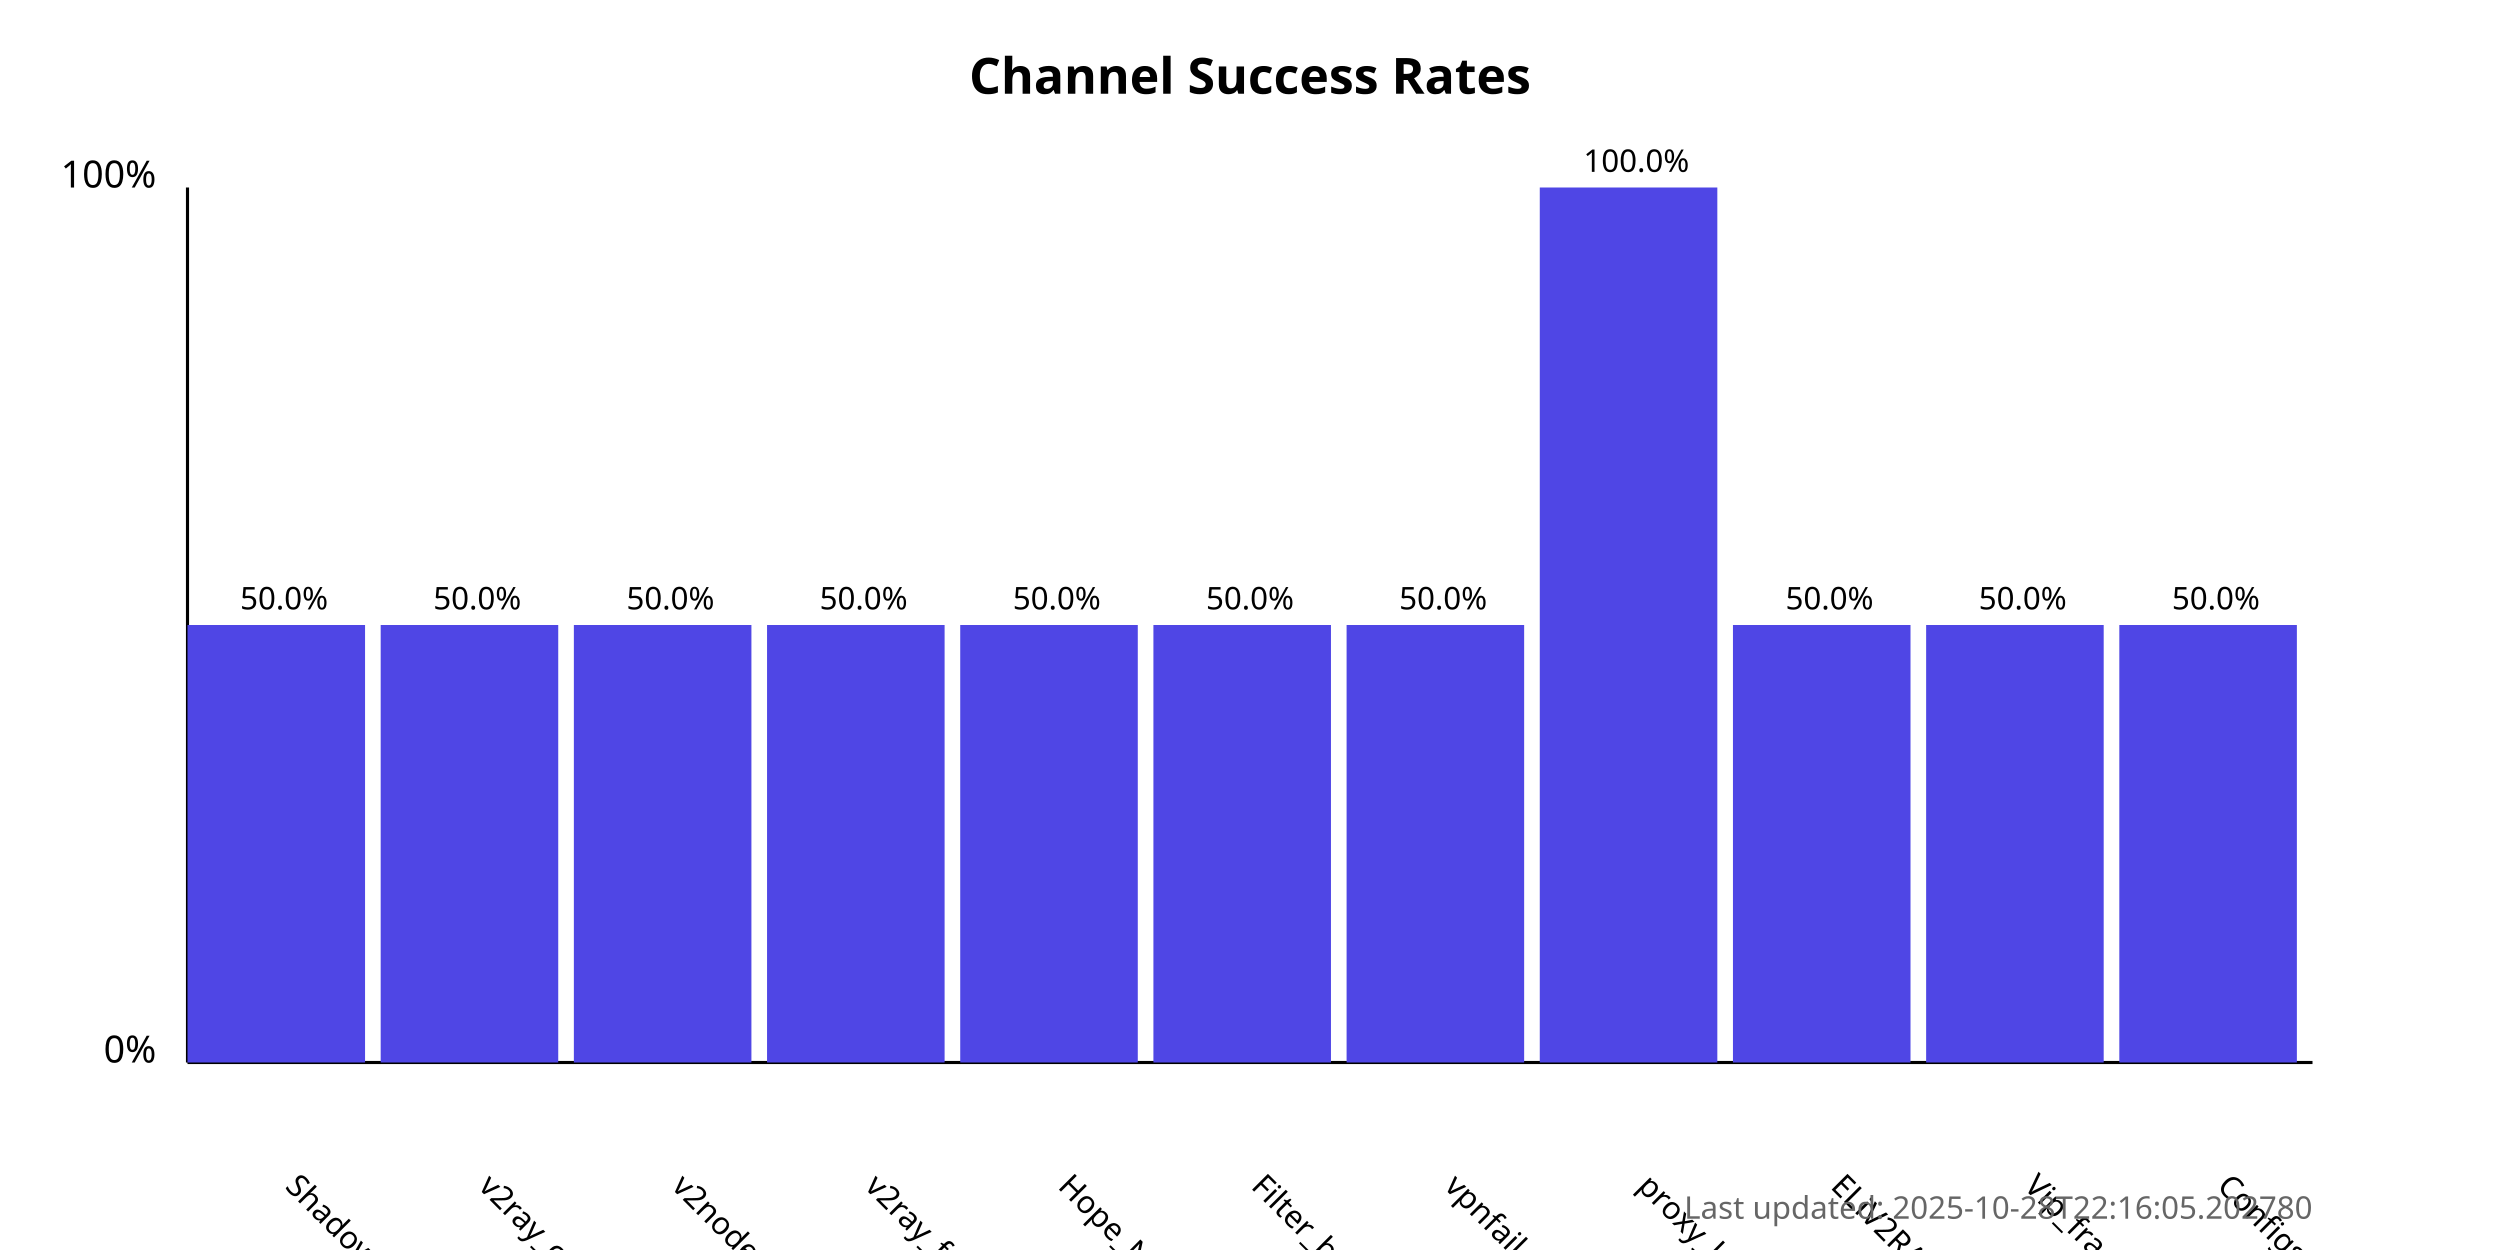
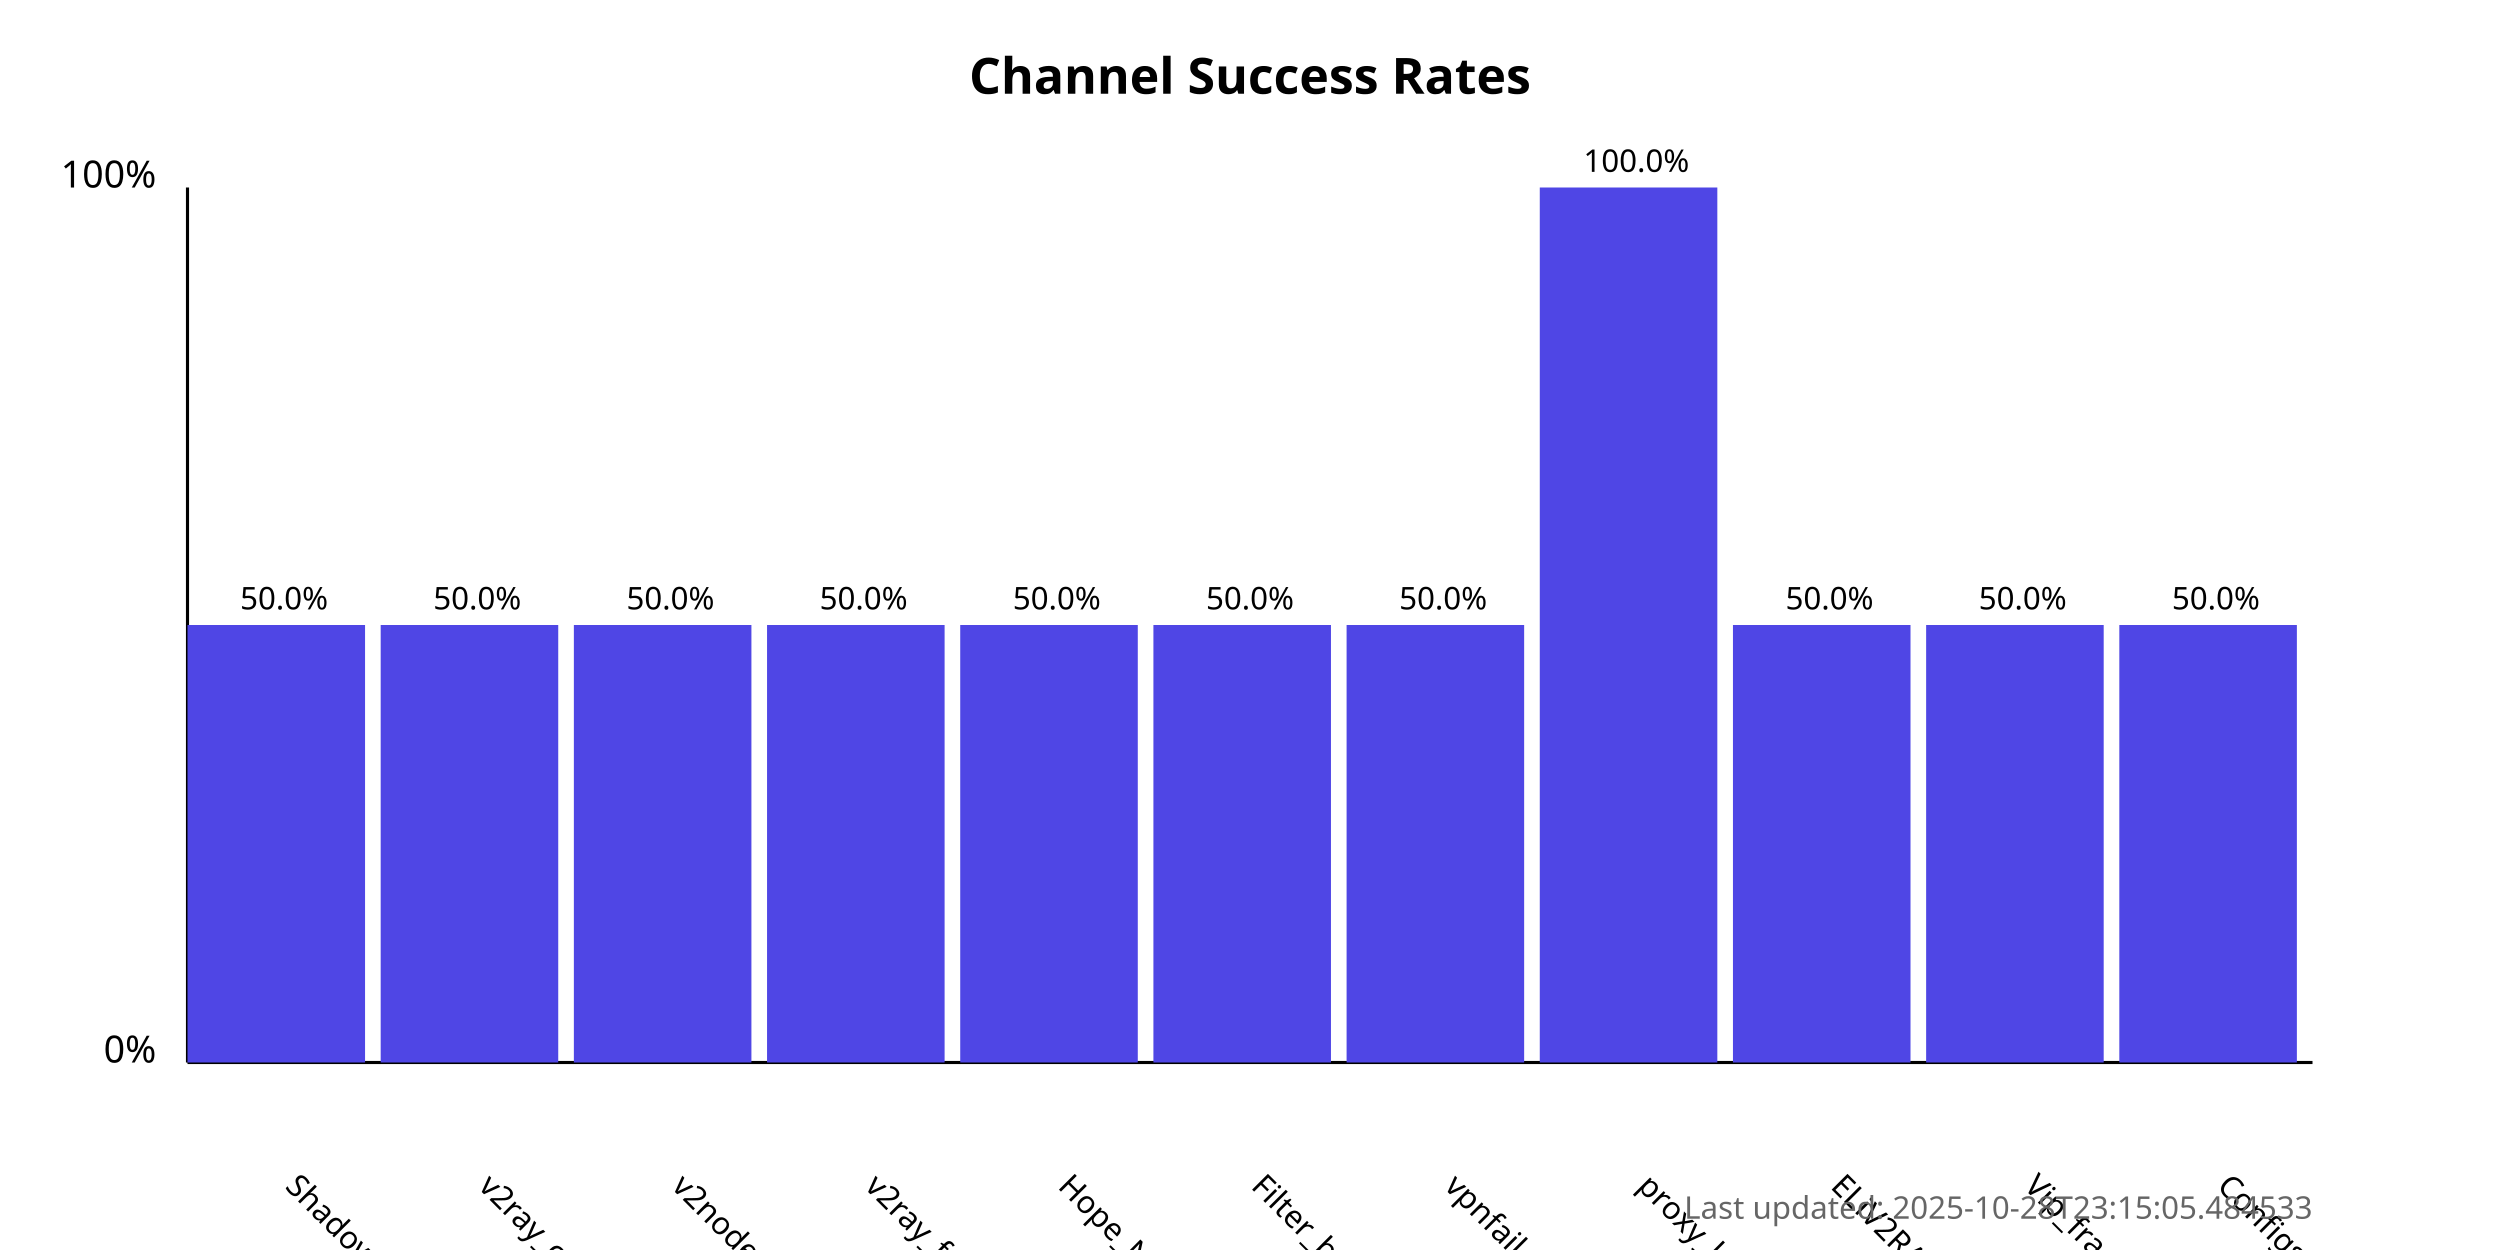
<svg xmlns="http://www.w3.org/2000/svg" width="800" height="400">
  <style>
            .chart-title { font: bold 16px sans-serif; }
            .axis-label { font: 12px sans-serif; }
            .tick-label { font: 10px sans-serif; }
            .bar { fill: #4f46e5; }
            .bar:hover { fill: #6366f1; }
            .timestamp { font: 10px sans-serif; fill: #666; }
        </style>
  <text x="400.0" y="30" text-anchor="middle" class="chart-title">
            Channel Success Rates
        </text>
  <line x1="60" y1="340" x2="60" y2="60" stroke="black" stroke-width="1" />
  <line x1="60" y1="340" x2="740" y2="340" stroke="black" stroke-width="1" />
  <text x="50" y="340" text-anchor="end" class="axis-label">0%</text>
  <text x="50" y="60" text-anchor="end" class="axis-label">100%</text>
  <g>
    <rect x="60" y="200.0" width="56.818" height="140.0" class="bar" />
    <text x="90.909" y="380" transform="rotate(45, 90.90909, 380)" text-anchor="start" class="tick-label">
                ShadowProxy66
            </text>
    <text x="90.909" y="195.0" text-anchor="middle" class="tick-label">
                50.0%
            </text>
  </g>
  <g>
    <rect x="121.818" y="200.0" width="56.818" height="140.0" class="bar" />
    <text x="152.727" y="380" transform="rotate(45, 152.7273, 380)" text-anchor="start" class="tick-label">
                v2ray_configs_pool
            </text>
    <text x="152.727" y="195.0" text-anchor="middle" class="tick-label">
                50.0%
            </text>
  </g>
  <g>
    <rect x="183.636" y="200.0" width="56.818" height="140.0" class="bar" />
    <text x="214.545" y="380" transform="rotate(45, 214.5455, 380)" text-anchor="start" class="tick-label">
                v2nodes
            </text>
    <text x="214.545" y="195.0" text-anchor="middle" class="tick-label">
                50.0%
            </text>
  </g>
  <g>
    <rect x="245.455" y="200.0" width="56.818" height="140.0" class="bar" />
    <text x="276.364" y="380" transform="rotate(45, 276.3636, 380)" text-anchor="start" class="tick-label">
                v2ray_free_conf
            </text>
    <text x="276.364" y="195.0" text-anchor="middle" class="tick-label">
                50.0%
            </text>
  </g>
  <g>
    <rect x="307.273" y="200.0" width="56.818" height="140.0" class="bar" />
    <text x="338.182" y="380" transform="rotate(45, 338.1818, 380)" text-anchor="start" class="tick-label">
                Hope_Net
            </text>
    <text x="338.182" y="195.0" text-anchor="middle" class="tick-label">
                50.0%
            </text>
  </g>
  <g>
    <rect x="369.091" y="200.0" width="56.818" height="140.0" class="bar" />
    <text x="400.0" y="380" transform="rotate(45, 400.0, 380)" text-anchor="start" class="tick-label">
                Filter_breaker
            </text>
    <text x="400.0" y="195.0" text-anchor="middle" class="tick-label">
                50.0%
            </text>
  </g>
  <g>
    <rect x="430.909" y="200.0" width="56.818" height="140.0" class="bar" />
    <text x="461.818" y="380" transform="rotate(45, 461.8182, 380)" text-anchor="start" class="tick-label">
                vpnfail_vless
            </text>
    <text x="461.818" y="195.0" text-anchor="middle" class="tick-label">
                50.0%
            </text>
  </g>
  <g>
    <rect x="492.727" y="60.0" width="56.818" height="280.0" class="bar" />
    <text x="523.636" y="380" transform="rotate(45, 523.6364, 380)" text-anchor="start" class="tick-label">
                proxy_kafee
            </text>
    <text x="523.636" y="55.0" text-anchor="middle" class="tick-label">
                100.0%
            </text>
  </g>
  <g>
    <rect x="554.545" y="200.0" width="56.818" height="140.0" class="bar" />
    <text x="585.455" y="380" transform="rotate(45, 585.4545, 380)" text-anchor="start" class="tick-label">
                ELiV2RAY
            </text>
    <text x="585.455" y="195.0" text-anchor="middle" class="tick-label">
                50.0%
            </text>
  </g>
  <g>
    <rect x="616.364" y="200.0" width="56.818" height="140.0" class="bar" />
    <text x="647.273" y="380" transform="rotate(45, 647.2727, 380)" text-anchor="start" class="tick-label">
                Vip_fragment_v2ray
            </text>
    <text x="647.273" y="195.0" text-anchor="middle" class="tick-label">
                50.0%
            </text>
  </g>
  <g>
    <rect x="678.182" y="200.0" width="56.818" height="140.0" class="bar" />
    <text x="709.091" y="380" transform="rotate(45, 709.0909, 380)" text-anchor="start" class="tick-label">
                ConfigsHubPlus
            </text>
    <text x="709.091" y="195.0" text-anchor="middle" class="tick-label">
                50.0%
            </text>
  </g>
  <text x="740" y="390" text-anchor="end" class="timestamp">
-             Last updated: 2025-10-28T22:16:05.202780
+             Last updated: 2025-10-28T23:15:05.484533
        </text>
</svg>
